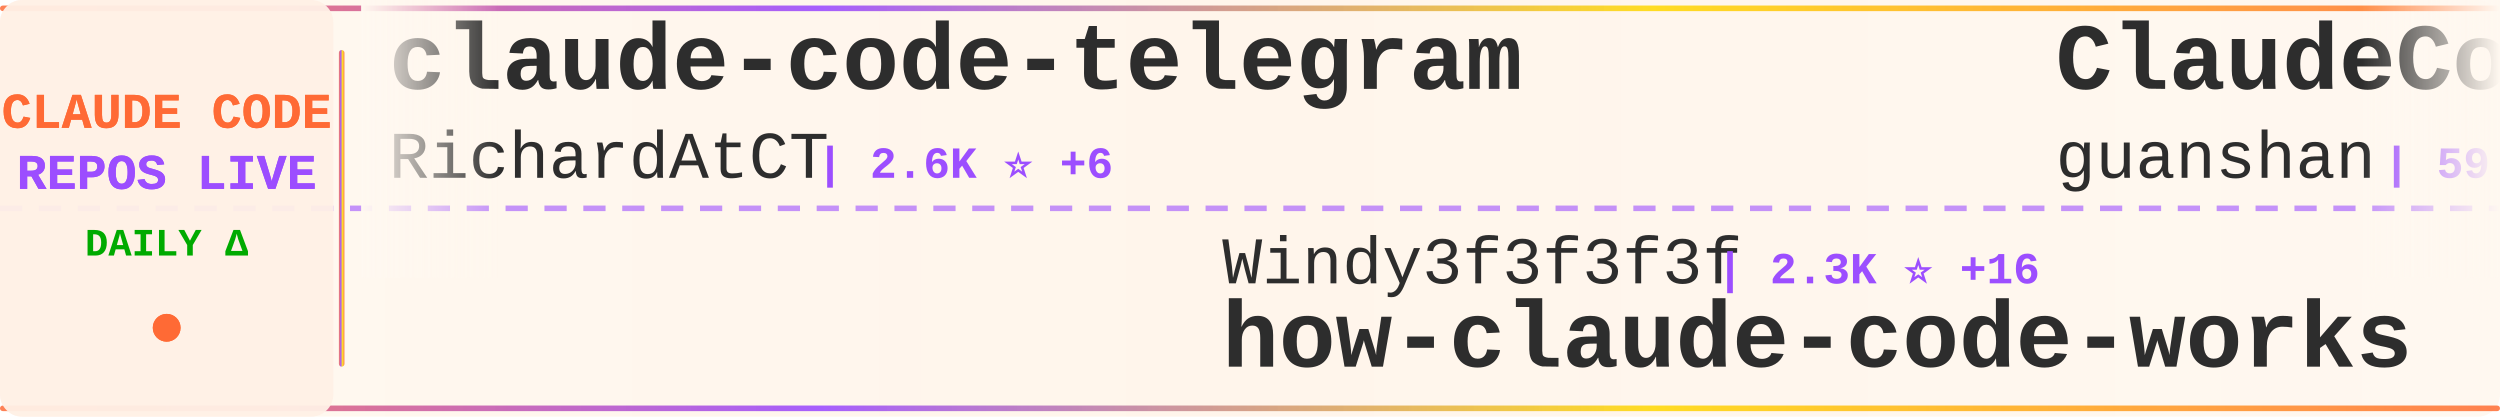
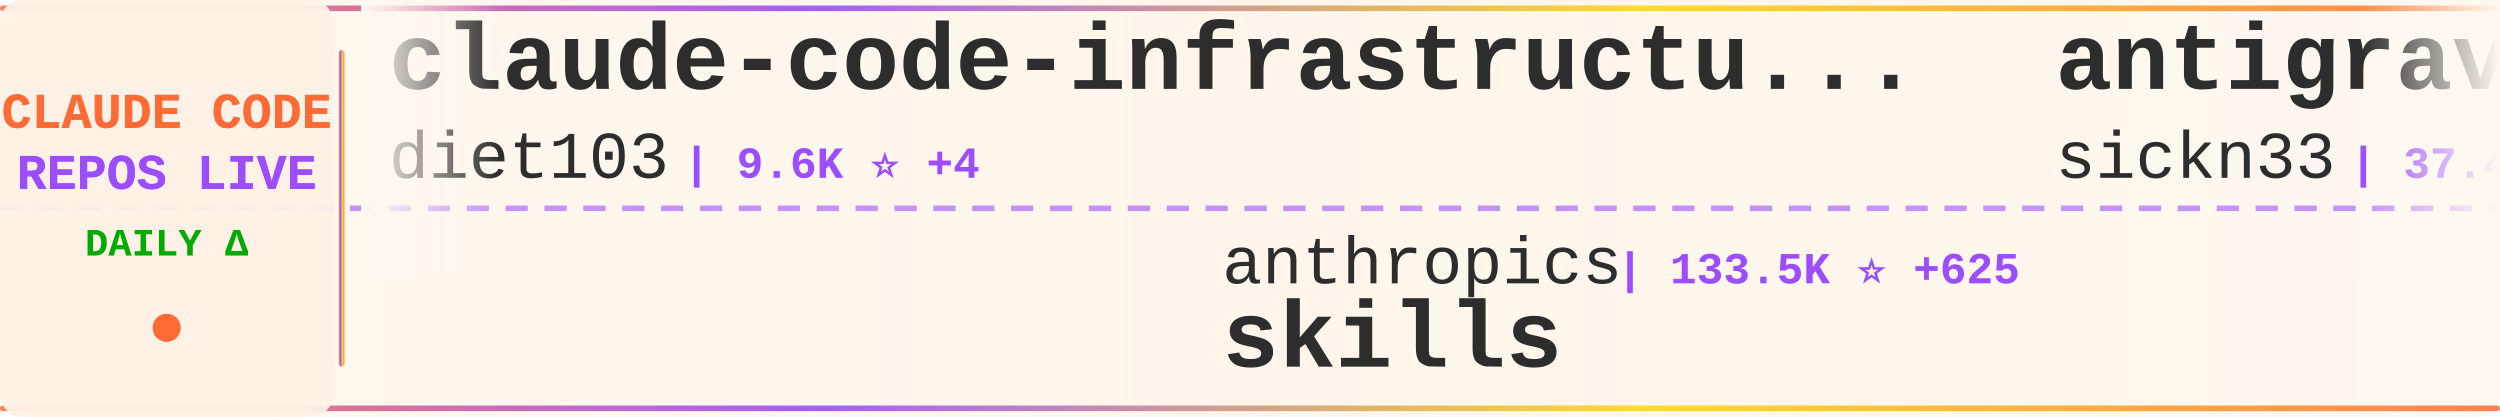
<svg xmlns="http://www.w3.org/2000/svg" width="900" height="150">
  <defs>
    <linearGradient id="tickerBg" x1="0%" y1="0%" x2="100%" y2="0%">
      <stop offset="0%" style="stop-color:#fff8f0;stop-opacity:0.98" />
      <stop offset="50%" style="stop-color:#fff5eb;stop-opacity:1" />
      <stop offset="100%" style="stop-color:#fff8f0;stop-opacity:0.98" />
    </linearGradient>
    <linearGradient id="borderGrad" x1="0%" y1="0%" x2="100%" y2="0%">
      <stop offset="0%" style="stop-color:#FF6B35;stop-opacity:0.85">
        <animate attributeName="stop-opacity" values="0.85;1;0.85" dur="2s" repeatCount="indefinite" />
      </stop>
      <stop offset="33%" style="stop-color:#9C4EFF;stop-opacity:0.9">
        <animate attributeName="stop-opacity" values="0.9;1;0.9" dur="2.2s" repeatCount="indefinite" />
      </stop>
      <stop offset="66%" style="stop-color:#FFD700;stop-opacity:0.85">
        <animate attributeName="stop-opacity" values="0.85;1;0.85" dur="1.8s" repeatCount="indefinite" />
      </stop>
      <stop offset="100%" style="stop-color:#FF6B35;stop-opacity:0.85">
        <animate attributeName="stop-opacity" values="0.85;1;0.85" dur="2s" repeatCount="indefinite" />
      </stop>
    </linearGradient>
    <filter id="textGlow">
      <feGaussianBlur stdDeviation="0.15" result="coloredBlur" />
      <feMerge>
        <feMergeNode in="coloredBlur" />
        <feMergeNode in="SourceGraphic" />
      </feMerge>
    </filter>
    <filter id="metricGlow">
      <feGaussianBlur stdDeviation="0.2" result="coloredBlur" />
      <feMerge>
        <feMergeNode in="coloredBlur" />
        <feMergeNode in="SourceGraphic" />
      </feMerge>
    </filter>
    <linearGradient id="leftFade" x1="0%" y1="0%" x2="100%" y2="0%">
      <stop offset="0%" style="stop-color:#fff8f0;stop-opacity:1" />
      <stop offset="100%" style="stop-color:#fff8f0;stop-opacity:0" />
    </linearGradient>
    <linearGradient id="rightFade" x1="0%" y1="0%" x2="100%" y2="0%">
      <stop offset="0%" style="stop-color:#fff8f0;stop-opacity:0" />
      <stop offset="100%" style="stop-color:#fff8f0;stop-opacity:1" />
    </linearGradient>
  </defs>
  <rect width="900" height="150" fill="url(#tickerBg)" rx="8" />
  <rect x="0" y="2" width="900" height="2" fill="url(#borderGrad)" rx="1" />
  <rect x="0" y="146" width="900" height="2" fill="url(#borderGrad)" rx="1" />
  <line x1="0" y1="75" x2="900" y2="75" stroke="#9C4EFF" stroke-width="2" stroke-dasharray="8 6" opacity="0.6" />
  <rect x="0" y="0" width="120" height="150" fill="#fff0e6" opacity="0.95" rx="8" />
  <text x="60" y="46" font-family="'Courier New', monospace" font-size="18" font-weight="bold" fill="#FF6B35" text-anchor="middle" filter="url(#textGlow)">
    CLAUDE CODE
  </text>
  <text x="60" y="68" font-family="'Courier New', monospace" font-size="18" font-weight="bold" fill="#9C4EFF" text-anchor="middle" filter="url(#textGlow)">
    REPOS LIVE
  </text>
  <text x="60" y="92" font-family="'Courier New', monospace" font-size="14" font-weight="bold" fill="#00aa00" text-anchor="middle">
    DAILY Δ
  </text>
  <circle cx="60" cy="118" r="5" fill="#FF6B35" filter="url(#metricGlow)">
    <animate attributeName="r" values="4;6;4" dur="1.5s" repeatCount="indefinite" />
    <animate attributeName="opacity" values="0.6;1;0.6" dur="1.5s" repeatCount="indefinite" />
  </circle>
  <rect x="122" y="18" width="2" height="114" fill="url(#borderGrad)" rx="1" />
  <clipPath id="tickerClip">
    <rect x="130" y="0" width="770" height="150" />
  </clipPath>
  <g clip-path="url(#tickerClip)">
    <g id="tickerItems">
      <animateTransform attributeName="transform" attributeType="XML" type="translate" from="0 0" to="-3000 0" dur="54s" repeatCount="indefinite" />
      <g transform="translate(0, 0)">
+         <text x="140" y="32" font-family="'Courier New', monospace" font-size="34" font-weight="bold" fill="#2d2d2d">claude-code-infrastructu...</text>
+         <text x="140" y="64" font-family="'Courier New', monospace" font-size="24" font-weight="normal" fill="#2d2d2d" opacity="1.0">diet103</text>
+         <text x="246" y="64" font-family="'Courier New', monospace" font-size="16" font-weight="bold" fill="#9C4EFF"> | 9.6K ⭐ +4</text>
+       </g>
+       <g transform="translate(300, 0)">
+         <text x="140" y="102" font-family="'Courier New', monospace" font-size="24" font-weight="normal" fill="#2d2d2d" opacity="1.0">anthropics</text>
+         <text x="282" y="102" font-family="'Courier New', monospace" font-size="16" font-weight="bold" fill="#9C4EFF"> | 133.5K ⭐ +625</text>
+         <text x="140" y="132" font-family="'Courier New', monospace" font-size="34" font-weight="bold" fill="#2d2d2d">skills</text>
+       </g>
+       <g transform="translate(600, 0)">
+         <text x="140" y="32" font-family="'Courier New', monospace" font-size="34" font-weight="bold" fill="#2d2d2d">antigravity-awesome-skil...</text>
+         <text x="140" y="64" font-family="'Courier New', monospace" font-size="24" font-weight="normal" fill="#2d2d2d" opacity="1.0">sickn33</text>
+         <text x="246" y="64" font-family="'Courier New', monospace" font-size="16" font-weight="bold" fill="#9C4EFF"> | 37.4K ⭐ +149</text>
+       </g>
+       <g transform="translate(900, 0)">
+         <text x="140" y="102" font-family="'Courier New', monospace" font-size="24" font-weight="normal" fill="#2d2d2d" opacity="1.0">chauncygu</text>
+         <text x="270" y="102" font-family="'Courier New', monospace" font-size="16" font-weight="bold" fill="#9C4EFF"> | 2.4K ⭐ +12</text>
+         <text x="140" y="132" font-family="'Courier New', monospace" font-size="34" font-weight="bold" fill="#2d2d2d">collection-claude-code-s...</text>
+       </g>
+       <g transform="translate(1200, 0)">
        <text x="140" y="32" font-family="'Courier New', monospace" font-size="34" font-weight="bold" fill="#2d2d2d">claude-code-telegram</text>
        <text x="140" y="64" font-family="'Courier New', monospace" font-size="24" font-weight="normal" fill="#2d2d2d" opacity="1.0">RichardAtCT</text>
        <text x="294" y="64" font-family="'Courier New', monospace" font-size="16" font-weight="bold" fill="#9C4EFF"> | 2.6K ⭐ +6</text>
      </g>
-       <g transform="translate(300, 0)">
-         <text x="140" y="102" font-family="'Courier New', monospace" font-size="24" font-weight="normal" fill="#2d2d2d" opacity="1.0">Windy3f3f3f3f</text>
-         <text x="318" y="102" font-family="'Courier New', monospace" font-size="16" font-weight="bold" fill="#9C4EFF"> | 2.3K ⭐ +16</text>
-         <text x="140" y="132" font-family="'Courier New', monospace" font-size="34" font-weight="bold" fill="#2d2d2d">how-claude-code-works</text>
-       </g>
-       <g transform="translate(600, 0)">
-         <text x="140" y="32" font-family="'Courier New', monospace" font-size="34" font-weight="bold" fill="#2d2d2d">ClaudeCode</text>
-         <text x="140" y="64" font-family="'Courier New', monospace" font-size="24" font-weight="normal" fill="#2d2d2d" opacity="1.0">guanshan</text>
-         <text x="258" y="64" font-family="'Courier New', monospace" font-size="16" font-weight="bold" fill="#9C4EFF"> | 59 ⭐</text>
-       </g>
-       <g transform="translate(900, 0)">
-         <text x="140" y="102" font-family="'Courier New', monospace" font-size="24" font-weight="normal" fill="#2d2d2d" opacity="1.0">carlvellotti</text>
-         <text x="306" y="102" font-family="'Courier New', monospace" font-size="16" font-weight="bold" fill="#9C4EFF"> | 2.0K ⭐ +4</text>
-         <text x="140" y="132" font-family="'Courier New', monospace" font-size="34" font-weight="bold" fill="#2d2d2d">claude-code-pm-course</text>
-       </g>
-       <g transform="translate(1200, 0)">
-         <text x="140" y="32" font-family="'Courier New', monospace" font-size="34" font-weight="bold" fill="#2d2d2d">nanoclaw</text>
-         <text x="140" y="64" font-family="'Courier New', monospace" font-size="24" font-weight="normal" fill="#2d2d2d" opacity="1.0">nanocoai</text>
-         <text x="258" y="64" font-family="'Courier New', monospace" font-size="16" font-weight="bold" fill="#9C4EFF"> | 28.8K ⭐ +28</text>
-       </g>
      <g transform="translate(1500, 0)">
-         <text x="140" y="102" font-family="'Courier New', monospace" font-size="24" font-weight="normal" fill="#2d2d2d" opacity="1.0">VoltAgent</text>
-         <text x="270" y="102" font-family="'Courier New', monospace" font-size="16" font-weight="bold" fill="#9C4EFF"> | 19.7K ⭐ +88</text>
-         <text x="140" y="132" font-family="'Courier New', monospace" font-size="34" font-weight="bold" fill="#2d2d2d">awesome-claude-code-suba...</text>
+         <text x="140" y="102" font-family="'Courier New', monospace" font-size="24" font-weight="normal" fill="#2d2d2d" opacity="1.0">huangserva</text>
+         <text x="282" y="102" font-family="'Courier New', monospace" font-size="16" font-weight="bold" fill="#9C4EFF"> | 582 ⭐ +3</text>
+         <text x="140" y="132" font-family="'Courier New', monospace" font-size="34" font-weight="bold" fill="#2d2d2d">claude-code-cli</text>
      </g>
      <g transform="translate(1800, 0)">
-         <text x="140" y="32" font-family="'Courier New', monospace" font-size="34" font-weight="bold" fill="#2d2d2d">claude-code-cli</text>
-         <text x="140" y="64" font-family="'Courier New', monospace" font-size="24" font-weight="normal" fill="#2d2d2d" opacity="1.0">huangserva</text>
-         <text x="282" y="64" font-family="'Courier New', monospace" font-size="16" font-weight="bold" fill="#9C4EFF"> | 582 ⭐ +3</text>
+         <text x="140" y="32" font-family="'Courier New', monospace" font-size="34" font-weight="bold" fill="#2d2d2d">free-claude-code</text>
+         <text x="140" y="64" font-family="'Courier New', monospace" font-size="24" font-weight="normal" fill="#2d2d2d" opacity="1.0">Alishahryar1</text>
+         <text x="306" y="64" font-family="'Courier New', monospace" font-size="16" font-weight="bold" fill="#9C4EFF"> | 24.3K ⭐ +289</text>
      </g>
      <g transform="translate(2100, 0)">
-         <text x="140" y="102" font-family="'Courier New', monospace" font-size="24" font-weight="normal" fill="#2d2d2d" opacity="1.0">disler</text>
-         <text x="234" y="102" font-family="'Courier New', monospace" font-size="16" font-weight="bold" fill="#9C4EFF"> | 3.7K ⭐ +5</text>
-         <text x="140" y="132" font-family="'Courier New', monospace" font-size="34" font-weight="bold" fill="#2d2d2d">claude-code-hooks-master...</text>
+         <text x="140" y="102" font-family="'Courier New', monospace" font-size="24" font-weight="normal" fill="#2d2d2d" opacity="1.0">fazxes</text>
+         <text x="234" y="102" font-family="'Courier New', monospace" font-size="16" font-weight="bold" fill="#9C4EFF"> | 215 ⭐</text>
+         <text x="140" y="132" font-family="'Courier New', monospace" font-size="34" font-weight="bold" fill="#2d2d2d">Claude-code</text>
      </g>
      <g transform="translate(2400, 0)">
-         <text x="140" y="32" font-family="'Courier New', monospace" font-size="34" font-weight="bold" fill="#2d2d2d">Open-ClaudeCode</text>
-         <text x="140" y="64" font-family="'Courier New', monospace" font-size="24" font-weight="normal" fill="#2d2d2d" opacity="1.0">LING71671</text>
-         <text x="270" y="64" font-family="'Courier New', monospace" font-size="16" font-weight="bold" fill="#9C4EFF"> | 829 ⭐ +2</text>
+         <text x="140" y="32" font-family="'Courier New', monospace" font-size="34" font-weight="bold" fill="#2d2d2d">claude-code-proxy</text>
+         <text x="140" y="64" font-family="'Courier New', monospace" font-size="24" font-weight="normal" fill="#2d2d2d" opacity="1.0">fuergaosi233</text>
+         <text x="306" y="64" font-family="'Courier New', monospace" font-size="16" font-weight="bold" fill="#9C4EFF"> | 2.6K ⭐ +1</text>
      </g>
      <g transform="translate(2700, 0)">
-         <text x="140" y="102" font-family="'Courier New', monospace" font-size="24" font-weight="normal" fill="#2d2d2d" opacity="1.0">affaan-m</text>
-         <text x="258" y="102" font-family="'Courier New', monospace" font-size="16" font-weight="bold" fill="#9C4EFF"> | 181.1K ⭐ +937</text>
-         <text x="140" y="132" font-family="'Courier New', monospace" font-size="34" font-weight="bold" fill="#2d2d2d">everything-claude-code</text>
+         <text x="140" y="102" font-family="'Courier New', monospace" font-size="24" font-weight="normal" fill="#2d2d2d" opacity="1.0">Pimzino</text>
+         <text x="246" y="102" font-family="'Courier New', monospace" font-size="16" font-weight="bold" fill="#9C4EFF"> | 3.7K ⭐ +6</text>
+         <text x="140" y="132" font-family="'Courier New', monospace" font-size="34" font-weight="bold" fill="#2d2d2d">claude-code-spec-workflo...</text>
      </g>
      <g transform="translate(3000, 0)">
-         <text x="140" y="32" font-family="'Courier New', monospace" font-size="34" font-weight="bold" fill="#2d2d2d">claude-code-telegram</text>
-         <text x="140" y="64" font-family="'Courier New', monospace" font-size="24" font-weight="normal" fill="#2d2d2d" opacity="1.0">RichardAtCT</text>
-         <text x="294" y="64" font-family="'Courier New', monospace" font-size="16" font-weight="bold" fill="#9C4EFF"> | 2.6K ⭐ +6</text>
+         <text x="140" y="32" font-family="'Courier New', monospace" font-size="34" font-weight="bold" fill="#2d2d2d">claude-code-infrastructu...</text>
+         <text x="140" y="64" font-family="'Courier New', monospace" font-size="24" font-weight="normal" fill="#2d2d2d" opacity="1.0">diet103</text>
+         <text x="246" y="64" font-family="'Courier New', monospace" font-size="16" font-weight="bold" fill="#9C4EFF"> | 9.6K ⭐ +4</text>
      </g>
      <g transform="translate(3300, 0)">
-         <text x="140" y="102" font-family="'Courier New', monospace" font-size="24" font-weight="normal" fill="#2d2d2d" opacity="1.0">Windy3f3f3f3f</text>
-         <text x="318" y="102" font-family="'Courier New', monospace" font-size="16" font-weight="bold" fill="#9C4EFF"> | 2.3K ⭐ +16</text>
-         <text x="140" y="132" font-family="'Courier New', monospace" font-size="34" font-weight="bold" fill="#2d2d2d">how-claude-code-works</text>
+         <text x="140" y="102" font-family="'Courier New', monospace" font-size="24" font-weight="normal" fill="#2d2d2d" opacity="1.0">anthropics</text>
+         <text x="282" y="102" font-family="'Courier New', monospace" font-size="16" font-weight="bold" fill="#9C4EFF"> | 133.5K ⭐ +625</text>
+         <text x="140" y="132" font-family="'Courier New', monospace" font-size="34" font-weight="bold" fill="#2d2d2d">skills</text>
      </g>
      <g transform="translate(3600, 0)">
-         <text x="140" y="32" font-family="'Courier New', monospace" font-size="34" font-weight="bold" fill="#2d2d2d">ClaudeCode</text>
-         <text x="140" y="64" font-family="'Courier New', monospace" font-size="24" font-weight="normal" fill="#2d2d2d" opacity="1.0">guanshan</text>
-         <text x="258" y="64" font-family="'Courier New', monospace" font-size="16" font-weight="bold" fill="#9C4EFF"> | 59 ⭐</text>
+         <text x="140" y="32" font-family="'Courier New', monospace" font-size="34" font-weight="bold" fill="#2d2d2d">antigravity-awesome-skil...</text>
+         <text x="140" y="64" font-family="'Courier New', monospace" font-size="24" font-weight="normal" fill="#2d2d2d" opacity="1.0">sickn33</text>
+         <text x="246" y="64" font-family="'Courier New', monospace" font-size="16" font-weight="bold" fill="#9C4EFF"> | 37.4K ⭐ +149</text>
      </g>
      <g transform="translate(3900, 0)">
-         <text x="140" y="102" font-family="'Courier New', monospace" font-size="24" font-weight="normal" fill="#2d2d2d" opacity="1.0">carlvellotti</text>
-         <text x="306" y="102" font-family="'Courier New', monospace" font-size="16" font-weight="bold" fill="#9C4EFF"> | 2.0K ⭐ +4</text>
-         <text x="140" y="132" font-family="'Courier New', monospace" font-size="34" font-weight="bold" fill="#2d2d2d">claude-code-pm-course</text>
+         <text x="140" y="102" font-family="'Courier New', monospace" font-size="24" font-weight="normal" fill="#2d2d2d" opacity="1.0">chauncygu</text>
+         <text x="270" y="102" font-family="'Courier New', monospace" font-size="16" font-weight="bold" fill="#9C4EFF"> | 2.4K ⭐ +12</text>
+         <text x="140" y="132" font-family="'Courier New', monospace" font-size="34" font-weight="bold" fill="#2d2d2d">collection-claude-code-s...</text>
      </g>
    </g>
  </g>
  <rect x="130" y="0" width="50" height="100" fill="url(#leftFade)" />
  <rect x="850" y="0" width="50" height="100" fill="url(#rightFade)" />
</svg>
